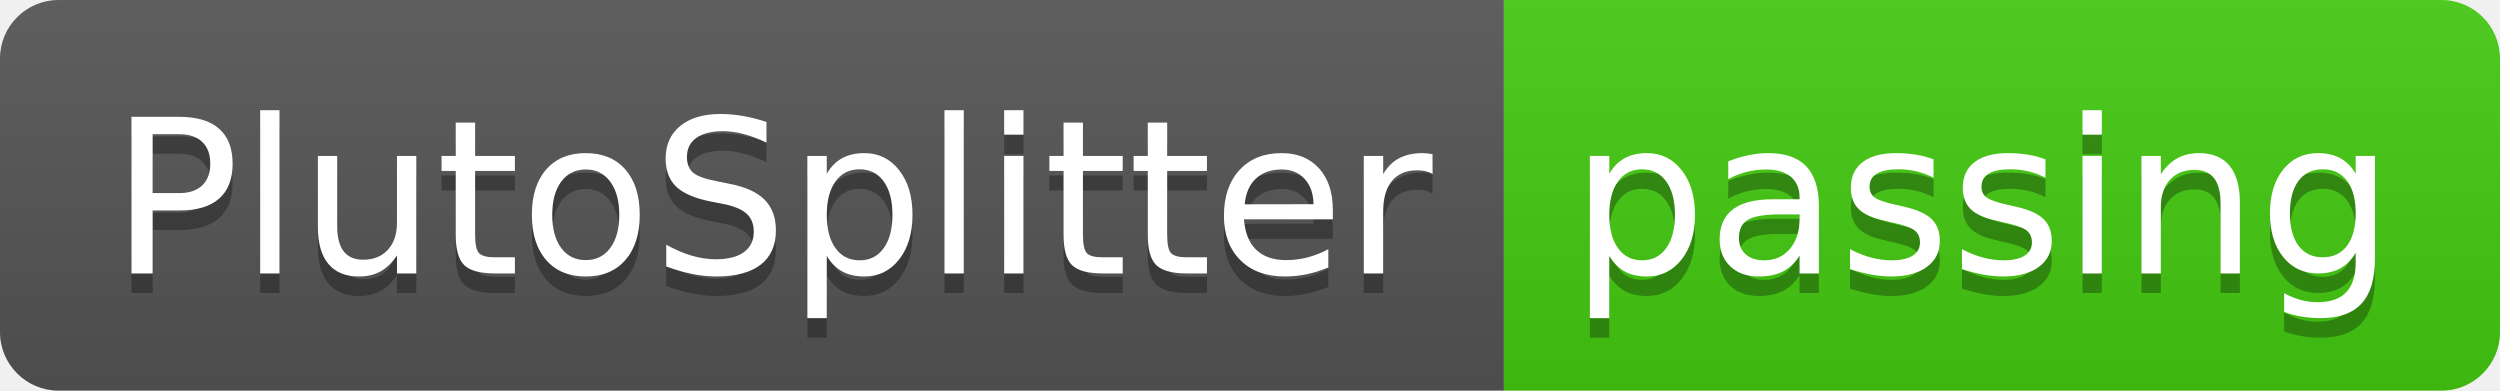
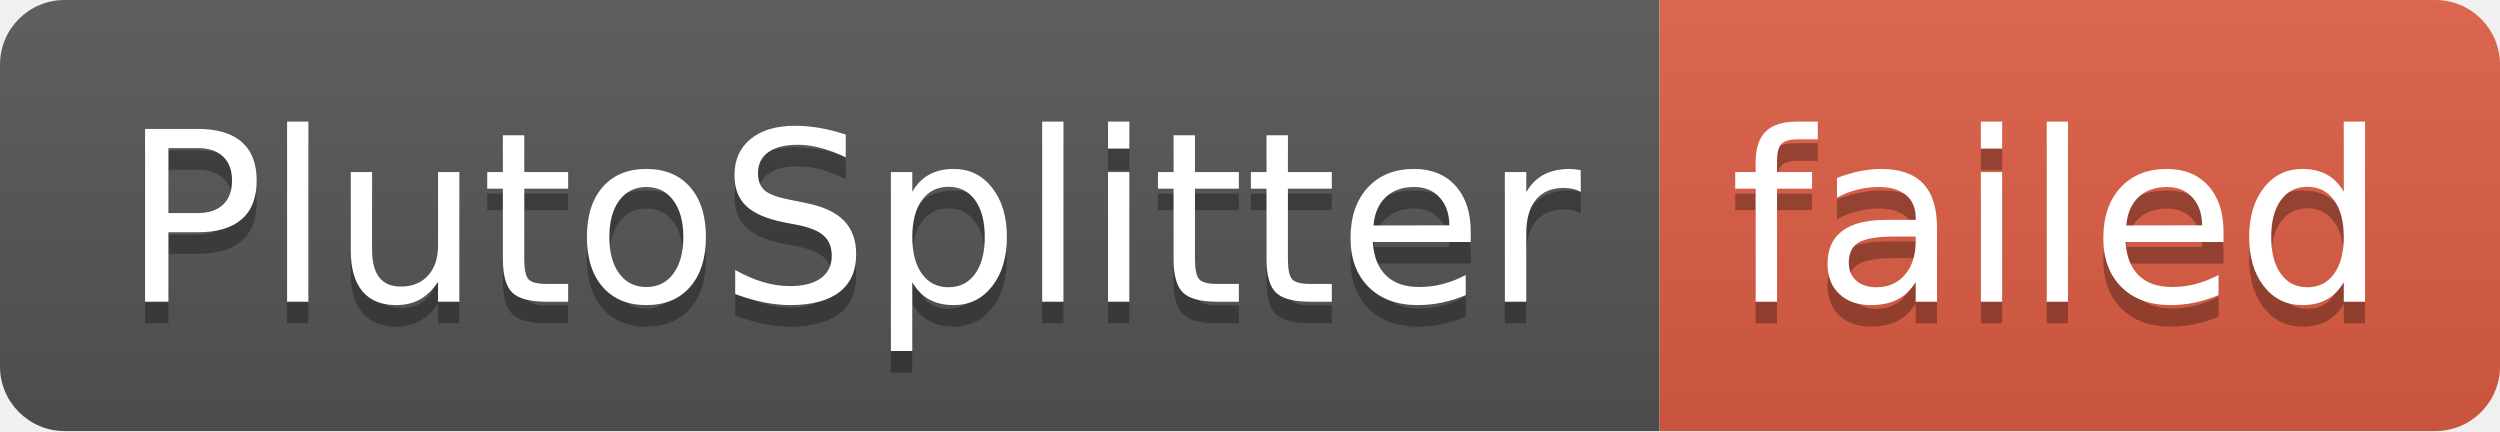
- <svg xmlns="http://www.w3.org/2000/svg" width="128" height="20" role="img" aria-label="PlutoSplitter: passing">
+ <svg xmlns="http://www.w3.org/2000/svg" width="116" height="20" role="img" aria-label="PlutoSplitter: failed">
  <linearGradient id="s" x2="0" y2="100%">
    <stop offset="0" stop-color="#bbb" stop-opacity=".1" />
    <stop offset="1" stop-opacity=".1" />
  </linearGradient>
  <clipPath id="r">
-     <rect width="128" height="20" rx="3" fill="#fff" />
+     <rect width="116" height="20" rx="3" fill="#fff" />
  </clipPath>
  <g clip-path="url(#r)">
    <rect width="77" height="20" fill="#555" />
-     <rect x="77" width="51" height="20" fill="#4c1" />
-     <rect width="128" height="20" fill="url(#s)" />
+     <rect x="77" width="39" height="20" fill="#e05d44" />
+     <rect width="116" height="20" fill="url(#s)" />
  </g>
  <g fill="#fff" text-anchor="middle" font-family="Verdana,Geneva,DejaVu Sans,sans-serif" text-rendering="geometricPrecision" font-size="110">
    <text aria-hidden="true" x="395" y="150" fill="#010101" fill-opacity=".3" transform="scale(.1)" textLength="670">PlutoSplitter</text>
    <text x="395" y="140" transform="scale(.1)" fill="#fff" textLength="670">PlutoSplitter</text>
-     <text aria-hidden="true" x="1015" y="150" fill="#010101" fill-opacity=".3" transform="scale(.1)" textLength="410">passing</text>
-     <text x="1015" y="140" transform="scale(.1)" fill="#fff" textLength="410">passing</text>
+     <text aria-hidden="true" x="955" y="150" fill="#010101" fill-opacity=".3" transform="scale(.1)" textLength="290">failed</text>
+     <text x="955" y="140" transform="scale(.1)" fill="#fff" textLength="290">failed</text>
  </g>
</svg>
